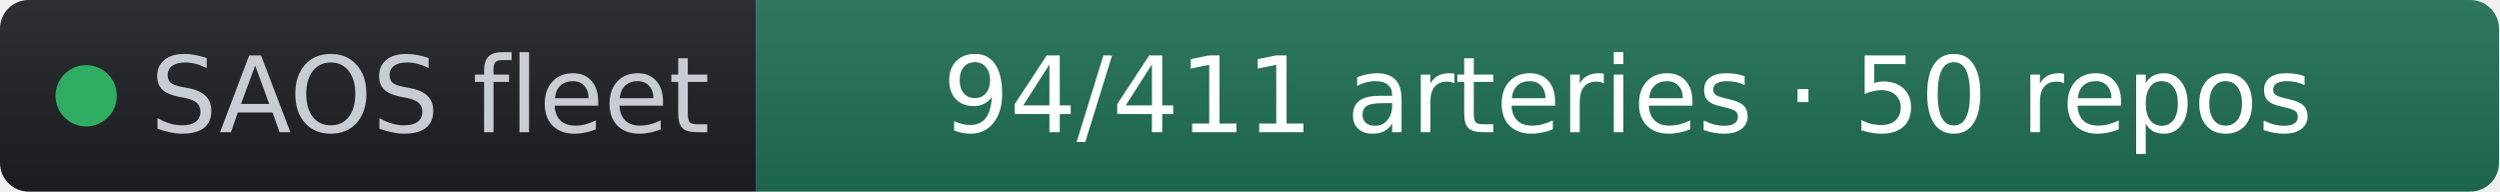
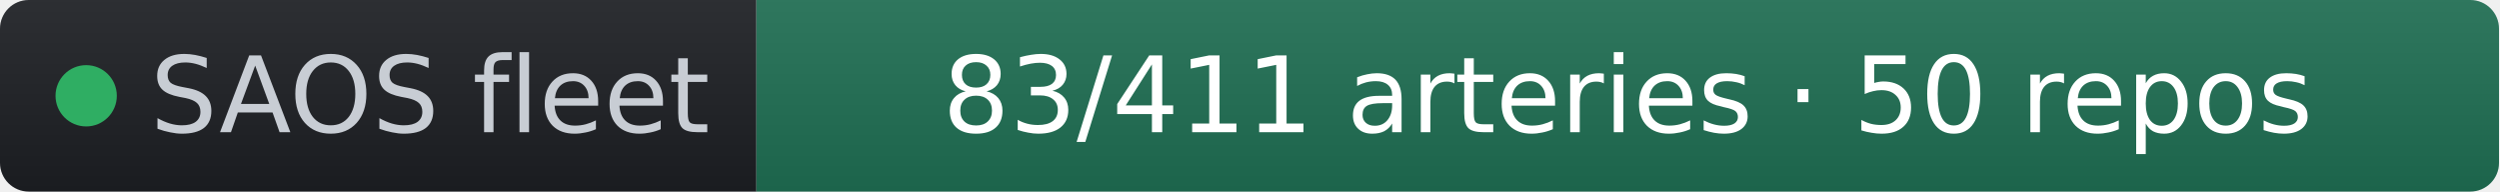
- <svg xmlns="http://www.w3.org/2000/svg" width="261" height="20" role="img" aria-label="SAOS fleet: 94/411 arteries · 50 repos" viewBox="0 0 261 20" font-family="Verdana,Geneva,DejaVu Sans,sans-serif">
+ <svg xmlns="http://www.w3.org/2000/svg" width="261" height="20" role="img" aria-label="SAOS fleet: 83/411 arteries · 50 repos" viewBox="0 0 261 20" font-family="Verdana,Geneva,DejaVu Sans,sans-serif">
  <linearGradient id="s" x2="0" y2="100%">
    <stop offset="0" stop-color="#bbb" stop-opacity=".1" />
    <stop offset="1" stop-opacity=".1" />
  </linearGradient>
  <clipPath id="r">
    <rect width="261" height="20" rx="3" fill="#fff" />
  </clipPath>
  <g clip-path="url(#r)">
    <rect width="79" height="20" fill="#1d1f24" />
    <rect x="79" width="182" height="20" fill="#1f6f54" />
    <rect width="261" height="20" fill="url(#s)" />
  </g>
  <g fill="#fff" text-anchor="middle" font-size="11">
    <circle cx="9" cy="10" r="3.2" fill="#2fae63" />
    <text x="15.7" y="13.8" fill="#c8cdd4" text-anchor="start">SAOS fleet</text>
-     <text x="170" y="13.8" fill="#ffffff">94/411 arteries · 50 repos</text>
+     <text x="170" y="13.8" fill="#ffffff">83/411 arteries · 50 repos</text>
  </g>
</svg>
